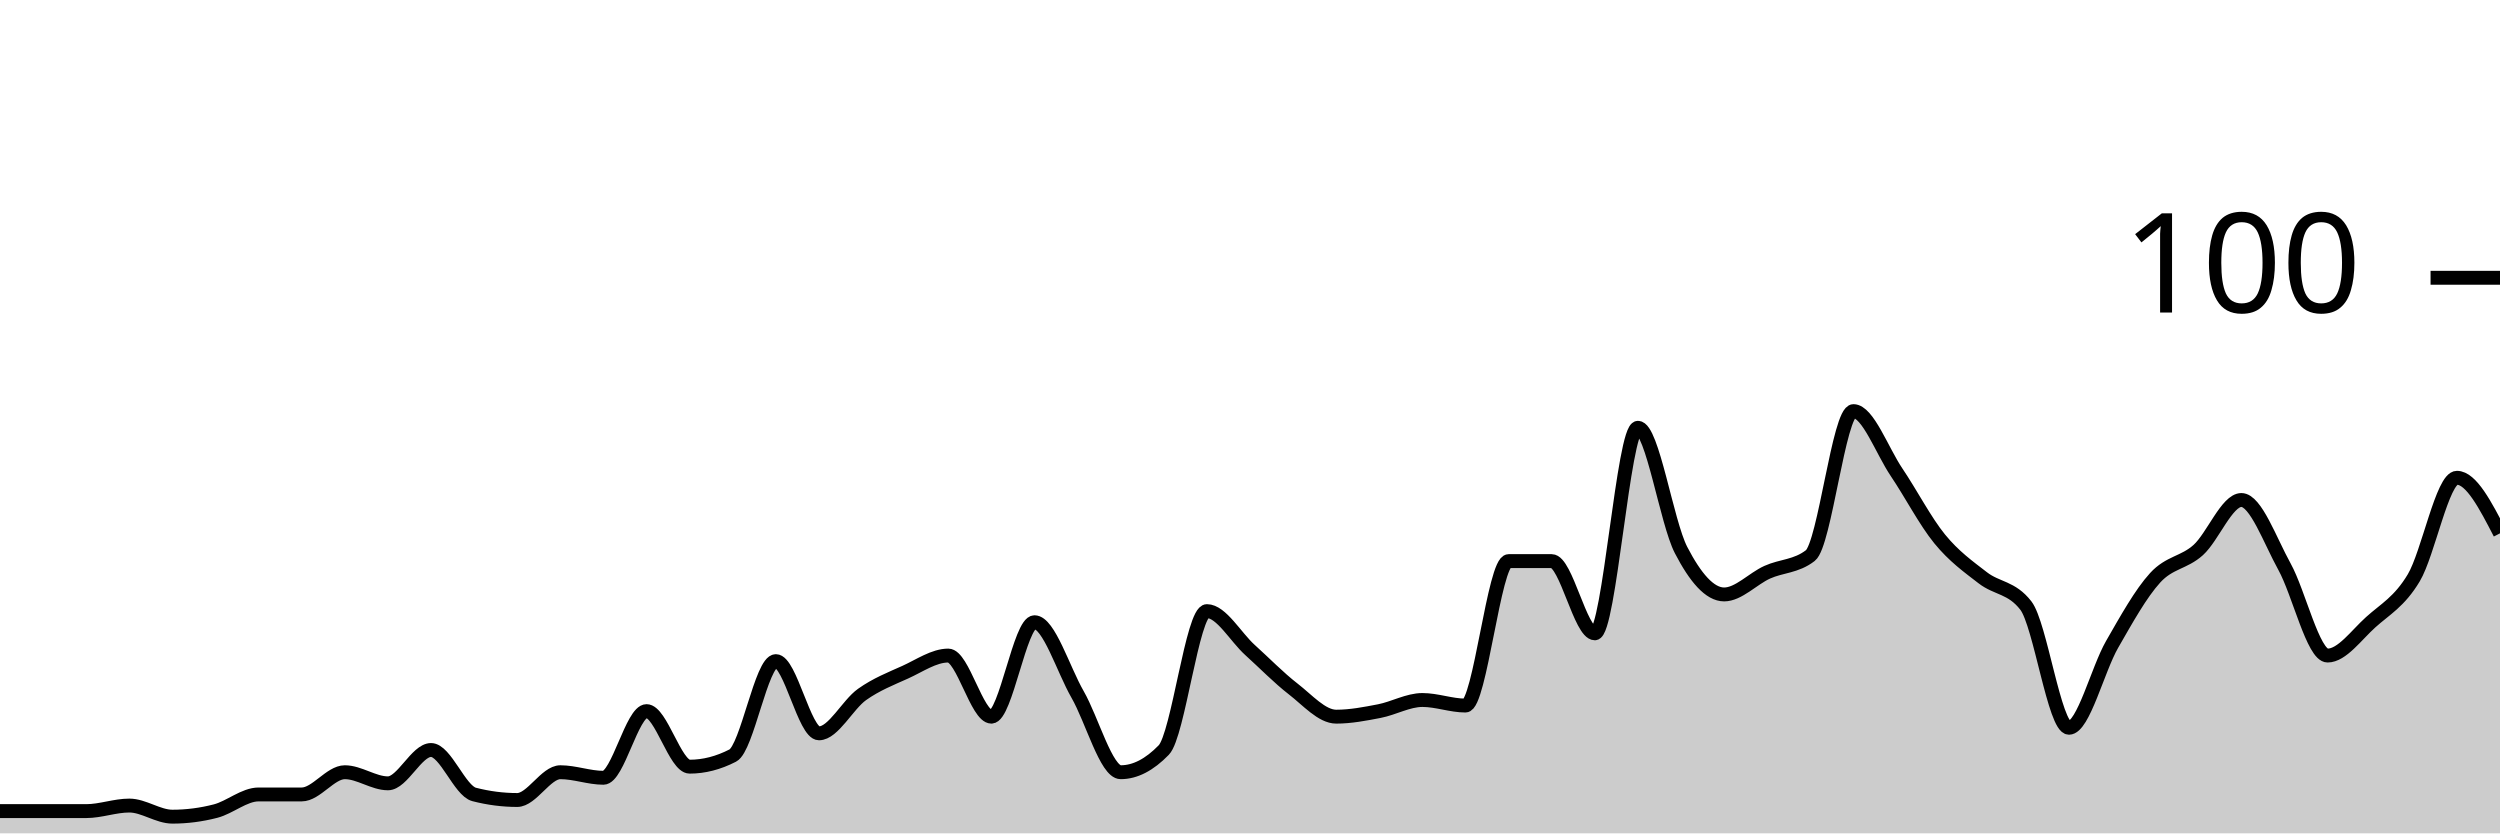
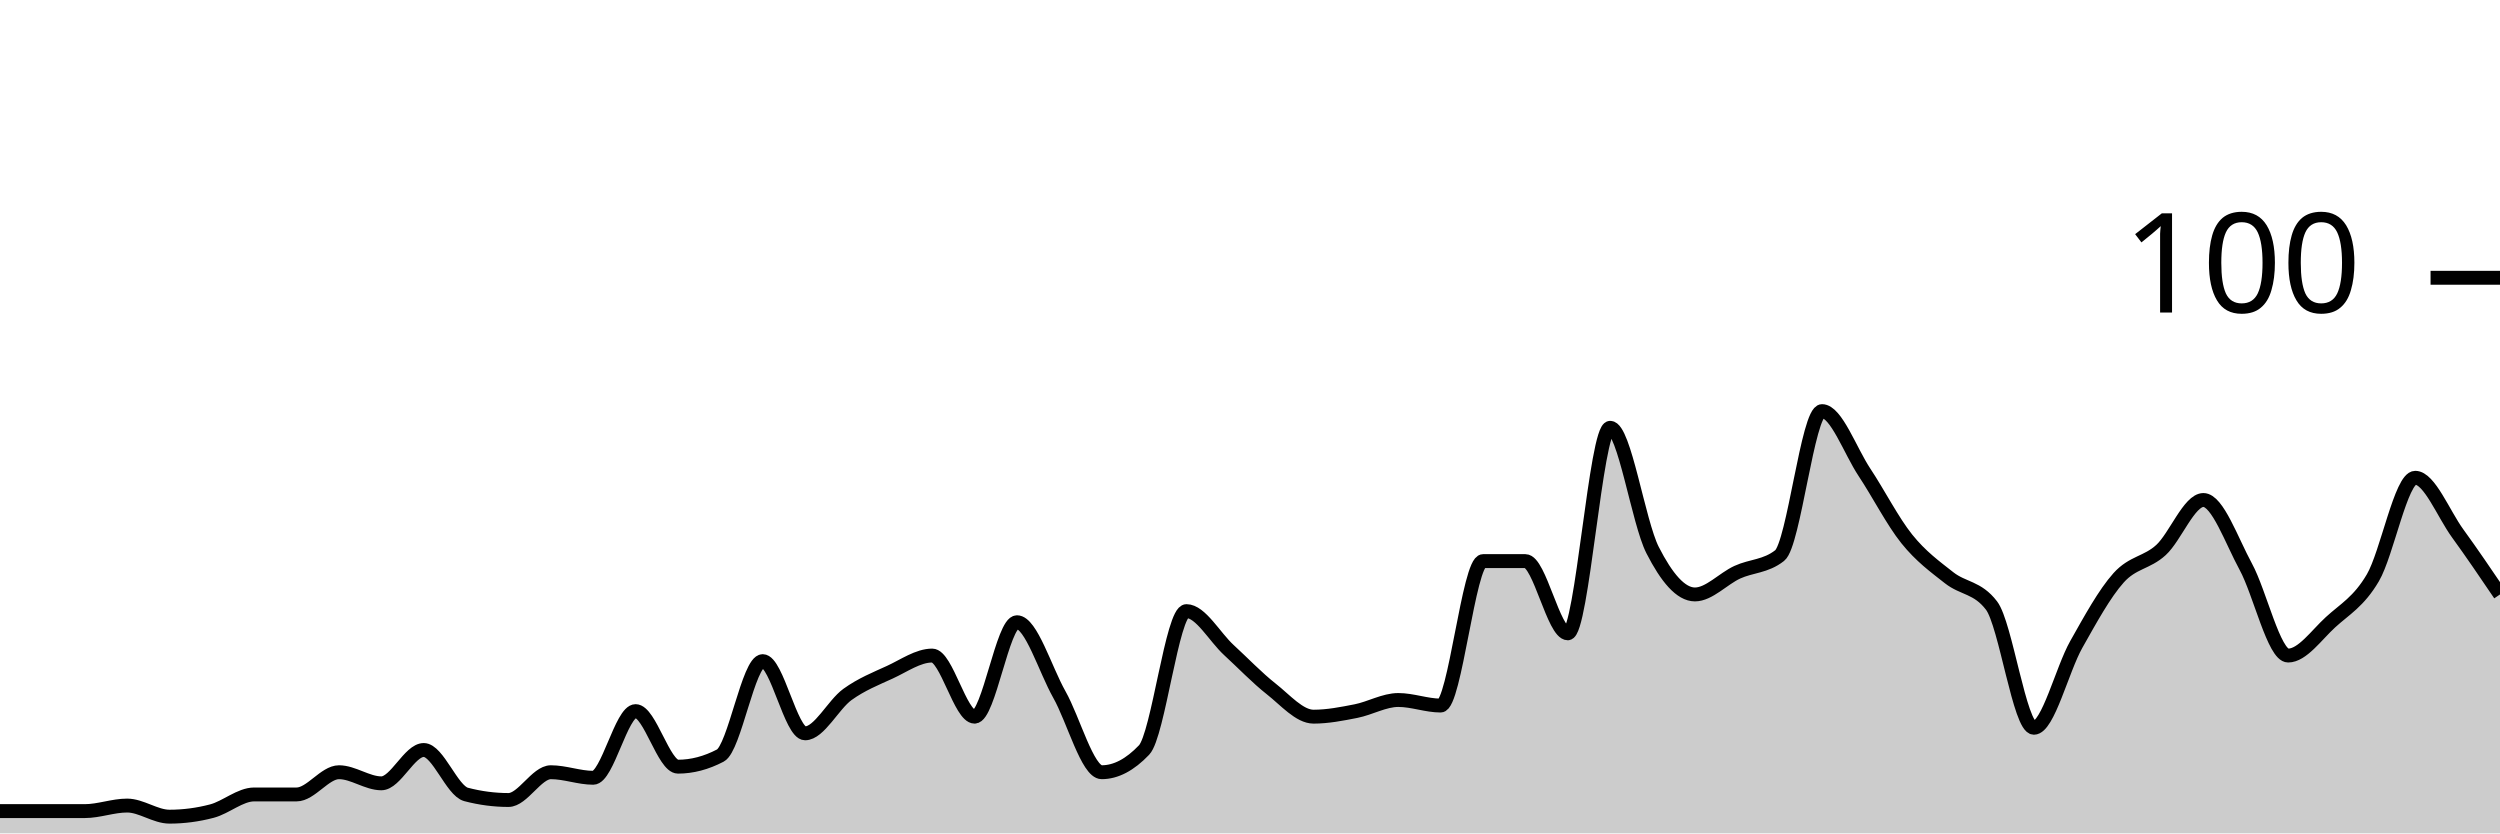
<svg xmlns="http://www.w3.org/2000/svg" viewBox="0 0 180 60">
  <g transform="translate(0,20)">
-     <path class="area" fill="rgba(0, 0, 0, 0.2)" d="M0,38.4C1.034,38.4,2.069,38.4,3.103,38.4C4.138,38.4,5.172,38.4,6.207,38.4C7.241,38.4,8.276,38,9.31,38C10.345,38,11.379,38.8,12.414,38.8C13.448,38.8,14.483,38.667,15.517,38.4C16.552,38.133,17.586,37.2,18.621,37.2C19.655,37.2,20.69,37.2,21.724,37.2C22.759,37.2,23.793,35.6,24.828,35.6C25.862,35.6,26.897,36.4,27.931,36.4C28.966,36.4,30,34,31.034,34C32.069,34,33.103,36.933,34.138,37.2C35.172,37.467,36.207,37.6,37.241,37.6C38.276,37.6,39.31,35.6,40.345,35.6C41.379,35.6,42.414,36,43.448,36C44.483,36,45.517,31.2,46.552,31.2C47.586,31.2,48.621,35.2,49.655,35.2C50.69,35.2,51.724,34.933,52.759,34.4C53.793,33.867,54.828,27.6,55.862,27.6C56.897,27.6,57.931,32.8,58.966,32.8C60,32.8,61.034,30.733,62.069,30C63.103,29.267,64.138,28.867,65.172,28.4C66.207,27.933,67.241,27.2,68.276,27.2C69.31,27.2,70.345,31.6,71.379,31.6C72.414,31.6,73.448,24.8,74.483,24.8C75.517,24.8,76.552,28.2,77.586,30C78.621,31.8,79.655,35.6,80.69,35.6C81.724,35.6,82.759,35.067,83.793,34C84.828,32.933,85.862,24,86.897,24C87.931,24,88.966,25.867,90,26.8C91.034,27.733,92.069,28.8,93.103,29.6C94.138,30.4,95.172,31.6,96.207,31.6C97.241,31.6,98.276,31.4,99.31,31.2C100.345,31,101.379,30.4,102.414,30.4C103.448,30.4,104.483,30.8,105.517,30.8C106.552,30.8,107.586,20.4,108.621,20.4C109.655,20.4,110.69,20.4,111.724,20.4C112.759,20.4,113.793,25.6,114.828,25.6C115.862,25.6,116.897,10.8,117.931,10.8C118.966,10.8,120,17.6,121.034,19.6C122.069,21.6,123.103,22.8,124.138,22.8C125.172,22.8,126.207,21.667,127.241,21.2C128.276,20.733,129.31,20.8,130.345,20C131.379,19.2,132.414,9.6,133.448,9.6C134.483,9.6,135.517,12.467,136.552,14C137.586,15.533,138.621,17.533,139.655,18.8C140.69,20.067,141.724,20.8,142.759,21.6C143.793,22.4,144.828,22.267,145.862,23.6C146.897,24.933,147.931,32.4,148.966,32.4C150,32.4,151.034,28.2,152.069,26.4C153.103,24.6,154.138,22.733,155.172,21.6C156.207,20.467,157.241,20.533,158.276,19.6C159.31,18.667,160.345,16,161.379,16C162.414,16,163.448,18.933,164.483,20.8C165.517,22.667,166.552,27.2,167.586,27.2C168.621,27.2,169.655,25.733,170.69,24.8C171.724,23.867,172.759,23.333,173.793,21.6C174.828,19.867,175.862,14.4,176.897,14.4C177.931,14.4,178.966,16.4,180,18.4L180,40C178.966,40,177.931,40,176.897,40C175.862,40,174.828,40,173.793,40C172.759,40,171.724,40,170.69,40C169.655,40,168.621,40,167.586,40C166.552,40,165.517,40,164.483,40C163.448,40,162.414,40,161.379,40C160.345,40,159.31,40,158.276,40C157.241,40,156.207,40,155.172,40C154.138,40,153.103,40,152.069,40C151.034,40,150,40,148.966,40C147.931,40,146.897,40,145.862,40C144.828,40,143.793,40,142.759,40C141.724,40,140.69,40,139.655,40C138.621,40,137.586,40,136.552,40C135.517,40,134.483,40,133.448,40C132.414,40,131.379,40,130.345,40C129.31,40,128.276,40,127.241,40C126.207,40,125.172,40,124.138,40C123.103,40,122.069,40,121.034,40C120,40,118.966,40,117.931,40C116.897,40,115.862,40,114.828,40C113.793,40,112.759,40,111.724,40C110.69,40,109.655,40,108.621,40C107.586,40,106.552,40,105.517,40C104.483,40,103.448,40,102.414,40C101.379,40,100.345,40,99.31,40C98.276,40,97.241,40,96.207,40C95.172,40,94.138,40,93.103,40C92.069,40,91.034,40,90,40C88.966,40,87.931,40,86.897,40C85.862,40,84.828,40,83.793,40C82.759,40,81.724,40,80.69,40C79.655,40,78.621,40,77.586,40C76.552,40,75.517,40,74.483,40C73.448,40,72.414,40,71.379,40C70.345,40,69.31,40,68.276,40C67.241,40,66.207,40,65.172,40C64.138,40,63.103,40,62.069,40C61.034,40,60,40,58.966,40C57.931,40,56.897,40,55.862,40C54.828,40,53.793,40,52.759,40C51.724,40,50.69,40,49.655,40C48.621,40,47.586,40,46.552,40C45.517,40,44.483,40,43.448,40C42.414,40,41.379,40,40.345,40C39.31,40,38.276,40,37.241,40C36.207,40,35.172,40,34.138,40C33.103,40,32.069,40,31.034,40C30,40,28.966,40,27.931,40C26.897,40,25.862,40,24.828,40C23.793,40,22.759,40,21.724,40C20.69,40,19.655,40,18.621,40C17.586,40,16.552,40,15.517,40C14.483,40,13.448,40,12.414,40C11.379,40,10.345,40,9.31,40C8.276,40,7.241,40,6.207,40C5.172,40,4.138,40,3.103,40C2.069,40,1.034,40,0,40Z" />
-     <path class="line" stroke="black" fill="none" d="M0,38.4C1.034,38.4,2.069,38.4,3.103,38.4C4.138,38.4,5.172,38.4,6.207,38.4C7.241,38.4,8.276,38,9.31,38C10.345,38,11.379,38.8,12.414,38.8C13.448,38.8,14.483,38.667,15.517,38.4C16.552,38.133,17.586,37.2,18.621,37.2C19.655,37.2,20.69,37.2,21.724,37.2C22.759,37.2,23.793,35.6,24.828,35.6C25.862,35.6,26.897,36.4,27.931,36.4C28.966,36.4,30,34,31.034,34C32.069,34,33.103,36.933,34.138,37.2C35.172,37.467,36.207,37.6,37.241,37.6C38.276,37.6,39.31,35.6,40.345,35.6C41.379,35.6,42.414,36,43.448,36C44.483,36,45.517,31.2,46.552,31.2C47.586,31.2,48.621,35.2,49.655,35.2C50.69,35.2,51.724,34.933,52.759,34.4C53.793,33.867,54.828,27.6,55.862,27.6C56.897,27.6,57.931,32.8,58.966,32.8C60,32.8,61.034,30.733,62.069,30C63.103,29.267,64.138,28.867,65.172,28.4C66.207,27.933,67.241,27.2,68.276,27.2C69.31,27.2,70.345,31.6,71.379,31.6C72.414,31.6,73.448,24.8,74.483,24.8C75.517,24.8,76.552,28.2,77.586,30C78.621,31.8,79.655,35.6,80.69,35.6C81.724,35.6,82.759,35.067,83.793,34C84.828,32.933,85.862,24,86.897,24C87.931,24,88.966,25.867,90,26.8C91.034,27.733,92.069,28.8,93.103,29.6C94.138,30.4,95.172,31.6,96.207,31.6C97.241,31.6,98.276,31.4,99.31,31.2C100.345,31,101.379,30.4,102.414,30.4C103.448,30.4,104.483,30.8,105.517,30.8C106.552,30.8,107.586,20.4,108.621,20.4C109.655,20.4,110.69,20.4,111.724,20.4C112.759,20.4,113.793,25.6,114.828,25.6C115.862,25.6,116.897,10.8,117.931,10.8C118.966,10.8,120,17.6,121.034,19.6C122.069,21.6,123.103,22.8,124.138,22.8C125.172,22.8,126.207,21.667,127.241,21.2C128.276,20.733,129.31,20.8,130.345,20C131.379,19.2,132.414,9.6,133.448,9.6C134.483,9.6,135.517,12.467,136.552,14C137.586,15.533,138.621,17.533,139.655,18.8C140.69,20.067,141.724,20.8,142.759,21.6C143.793,22.4,144.828,22.267,145.862,23.6C146.897,24.933,147.931,32.4,148.966,32.4C150,32.4,151.034,28.2,152.069,26.4C153.103,24.6,154.138,22.733,155.172,21.6C156.207,20.467,157.241,20.533,158.276,19.6C159.31,18.667,160.345,16,161.379,16C162.414,16,163.448,18.933,164.483,20.8C165.517,22.667,166.552,27.2,167.586,27.2C168.621,27.2,169.655,25.733,170.69,24.8C171.724,23.867,172.759,23.333,173.793,21.6C174.828,19.867,175.862,14.4,176.897,14.4C177.931,14.4,178.966,16.4,180,18.4" />
+     <path class="area" fill="rgba(0, 0, 0, 0.2)" d="M0,38.4C1.017,38.4,2.034,38.4,3.051,38.4C4.068,38.4,5.085,38.4,6.102,38.4C7.119,38.4,8.136,38,9.153,38C10.169,38,11.186,38.8,12.203,38.8C13.22,38.8,14.237,38.667,15.254,38.4C16.271,38.133,17.288,37.2,18.305,37.2C19.322,37.2,20.339,37.2,21.356,37.2C22.373,37.2,23.39,35.6,24.407,35.6C25.424,35.6,26.441,36.4,27.458,36.4C28.475,36.4,29.492,34,30.508,34C31.525,34,32.542,36.933,33.559,37.2C34.576,37.467,35.593,37.6,36.61,37.6C37.627,37.6,38.644,35.6,39.661,35.6C40.678,35.6,41.695,36,42.712,36C43.729,36,44.746,31.2,45.763,31.2C46.78,31.2,47.797,35.2,48.814,35.2C49.831,35.2,50.847,34.933,51.864,34.4C52.881,33.867,53.898,27.6,54.915,27.6C55.932,27.6,56.949,32.8,57.966,32.8C58.983,32.8,60,30.733,61.017,30C62.034,29.267,63.051,28.867,64.068,28.4C65.085,27.933,66.102,27.2,67.119,27.2C68.136,27.2,69.153,31.6,70.169,31.6C71.186,31.6,72.203,24.8,73.22,24.8C74.237,24.8,75.254,28.2,76.271,30C77.288,31.8,78.305,35.6,79.322,35.6C80.339,35.6,81.356,35.067,82.373,34C83.39,32.933,84.407,24,85.424,24C86.441,24,87.458,25.867,88.475,26.8C89.492,27.733,90.508,28.8,91.525,29.6C92.542,30.4,93.559,31.6,94.576,31.6C95.593,31.6,96.61,31.4,97.627,31.2C98.644,31,99.661,30.4,100.678,30.4C101.695,30.4,102.712,30.8,103.729,30.8C104.746,30.8,105.763,20.4,106.78,20.4C107.797,20.4,108.814,20.4,109.831,20.4C110.847,20.4,111.864,25.6,112.881,25.6C113.898,25.6,114.915,10.8,115.932,10.8C116.949,10.8,117.966,17.6,118.983,19.6C120,21.6,121.017,22.8,122.034,22.8C123.051,22.8,124.068,21.667,125.085,21.2C126.102,20.733,127.119,20.8,128.136,20C129.153,19.2,130.169,9.6,131.186,9.6C132.203,9.6,133.22,12.467,134.237,14C135.254,15.533,136.271,17.533,137.288,18.8C138.305,20.067,139.322,20.8,140.339,21.6C141.356,22.4,142.373,22.267,143.39,23.6C144.407,24.933,145.424,32.4,146.441,32.4C147.458,32.4,148.475,28.2,149.492,26.4C150.508,24.6,151.525,22.733,152.542,21.6C153.559,20.467,154.576,20.533,155.593,19.6C156.61,18.667,157.627,16,158.644,16C159.661,16,160.678,18.933,161.695,20.8C162.712,22.667,163.729,27.2,164.746,27.2C165.763,27.2,166.78,25.733,167.797,24.8C168.814,23.867,169.831,23.333,170.847,21.6C171.864,19.867,172.881,14.4,173.898,14.4C174.915,14.4,175.932,17,176.949,18.4C177.966,19.8,178.983,21.3,180,22.8L180,40C178.983,40,177.966,40,176.949,40C175.932,40,174.915,40,173.898,40C172.881,40,171.864,40,170.847,40C169.831,40,168.814,40,167.797,40C166.78,40,165.763,40,164.746,40C163.729,40,162.712,40,161.695,40C160.678,40,159.661,40,158.644,40C157.627,40,156.61,40,155.593,40C154.576,40,153.559,40,152.542,40C151.525,40,150.508,40,149.492,40C148.475,40,147.458,40,146.441,40C145.424,40,144.407,40,143.39,40C142.373,40,141.356,40,140.339,40C139.322,40,138.305,40,137.288,40C136.271,40,135.254,40,134.237,40C133.22,40,132.203,40,131.186,40C130.169,40,129.153,40,128.136,40C127.119,40,126.102,40,125.085,40C124.068,40,123.051,40,122.034,40C121.017,40,120,40,118.983,40C117.966,40,116.949,40,115.932,40C114.915,40,113.898,40,112.881,40C111.864,40,110.847,40,109.831,40C108.814,40,107.797,40,106.78,40C105.763,40,104.746,40,103.729,40C102.712,40,101.695,40,100.678,40C99.661,40,98.644,40,97.627,40C96.61,40,95.593,40,94.576,40C93.559,40,92.542,40,91.525,40C90.508,40,89.492,40,88.475,40C87.458,40,86.441,40,85.424,40C84.407,40,83.39,40,82.373,40C81.356,40,80.339,40,79.322,40C78.305,40,77.288,40,76.271,40C75.254,40,74.237,40,73.22,40C72.203,40,71.186,40,70.169,40C69.153,40,68.136,40,67.119,40C66.102,40,65.085,40,64.068,40C63.051,40,62.034,40,61.017,40C60,40,58.983,40,57.966,40C56.949,40,55.932,40,54.915,40C53.898,40,52.881,40,51.864,40C50.847,40,49.831,40,48.814,40C47.797,40,46.78,40,45.763,40C44.746,40,43.729,40,42.712,40C41.695,40,40.678,40,39.661,40C38.644,40,37.627,40,36.61,40C35.593,40,34.576,40,33.559,40C32.542,40,31.525,40,30.508,40C29.492,40,28.475,40,27.458,40C26.441,40,25.424,40,24.407,40C23.39,40,22.373,40,21.356,40C20.339,40,19.322,40,18.305,40C17.288,40,16.271,40,15.254,40C14.237,40,13.22,40,12.203,40C11.186,40,10.169,40,9.153,40C8.136,40,7.119,40,6.102,40C5.085,40,4.068,40,3.051,40C2.034,40,1.017,40,0,40Z" />
+     <path class="line" stroke="black" fill="none" d="M0,38.4C1.017,38.4,2.034,38.4,3.051,38.4C4.068,38.4,5.085,38.4,6.102,38.4C7.119,38.4,8.136,38,9.153,38C10.169,38,11.186,38.8,12.203,38.8C13.22,38.8,14.237,38.667,15.254,38.4C16.271,38.133,17.288,37.2,18.305,37.2C19.322,37.2,20.339,37.2,21.356,37.2C22.373,37.2,23.39,35.6,24.407,35.6C25.424,35.6,26.441,36.4,27.458,36.4C28.475,36.4,29.492,34,30.508,34C31.525,34,32.542,36.933,33.559,37.2C34.576,37.467,35.593,37.6,36.61,37.6C37.627,37.6,38.644,35.6,39.661,35.6C40.678,35.6,41.695,36,42.712,36C43.729,36,44.746,31.2,45.763,31.2C46.78,31.2,47.797,35.2,48.814,35.2C49.831,35.2,50.847,34.933,51.864,34.4C52.881,33.867,53.898,27.6,54.915,27.6C55.932,27.6,56.949,32.8,57.966,32.8C58.983,32.8,60,30.733,61.017,30C62.034,29.267,63.051,28.867,64.068,28.4C65.085,27.933,66.102,27.2,67.119,27.2C68.136,27.2,69.153,31.6,70.169,31.6C71.186,31.6,72.203,24.8,73.22,24.8C74.237,24.8,75.254,28.2,76.271,30C77.288,31.8,78.305,35.6,79.322,35.6C80.339,35.6,81.356,35.067,82.373,34C83.39,32.933,84.407,24,85.424,24C86.441,24,87.458,25.867,88.475,26.8C89.492,27.733,90.508,28.8,91.525,29.6C92.542,30.4,93.559,31.6,94.576,31.6C95.593,31.6,96.61,31.4,97.627,31.2C98.644,31,99.661,30.4,100.678,30.4C101.695,30.4,102.712,30.8,103.729,30.8C104.746,30.8,105.763,20.4,106.78,20.4C107.797,20.4,108.814,20.4,109.831,20.4C110.847,20.4,111.864,25.6,112.881,25.6C113.898,25.6,114.915,10.8,115.932,10.8C116.949,10.8,117.966,17.6,118.983,19.6C120,21.6,121.017,22.8,122.034,22.8C123.051,22.8,124.068,21.667,125.085,21.2C126.102,20.733,127.119,20.8,128.136,20C129.153,19.2,130.169,9.6,131.186,9.6C132.203,9.6,133.22,12.467,134.237,14C135.254,15.533,136.271,17.533,137.288,18.8C138.305,20.067,139.322,20.8,140.339,21.6C141.356,22.4,142.373,22.267,143.39,23.6C144.407,24.933,145.424,32.4,146.441,32.4C147.458,32.4,148.475,28.2,149.492,26.4C150.508,24.6,151.525,22.733,152.542,21.6C153.559,20.467,154.576,20.533,155.593,19.6C156.61,18.667,157.627,16,158.644,16C159.661,16,160.678,18.933,161.695,20.8C162.712,22.667,163.729,27.2,164.746,27.2C165.763,27.2,166.78,25.733,167.797,24.8C168.814,23.867,169.831,23.333,170.847,21.6C171.864,19.867,172.881,14.4,173.898,14.4C174.915,14.4,175.932,17,176.949,18.4C177.966,19.8,178.983,21.3,180,22.8" />
    <path class="axis-ceiling" stroke-width="1" stroke="black" fill="none" d="M175,0L180,0" />
    <text class="axis-ceiling-label" font-family="sans-serif" text-anchor="end" font-size="10px" x="170" y="2.5">100</text>
  </g>
</svg>
